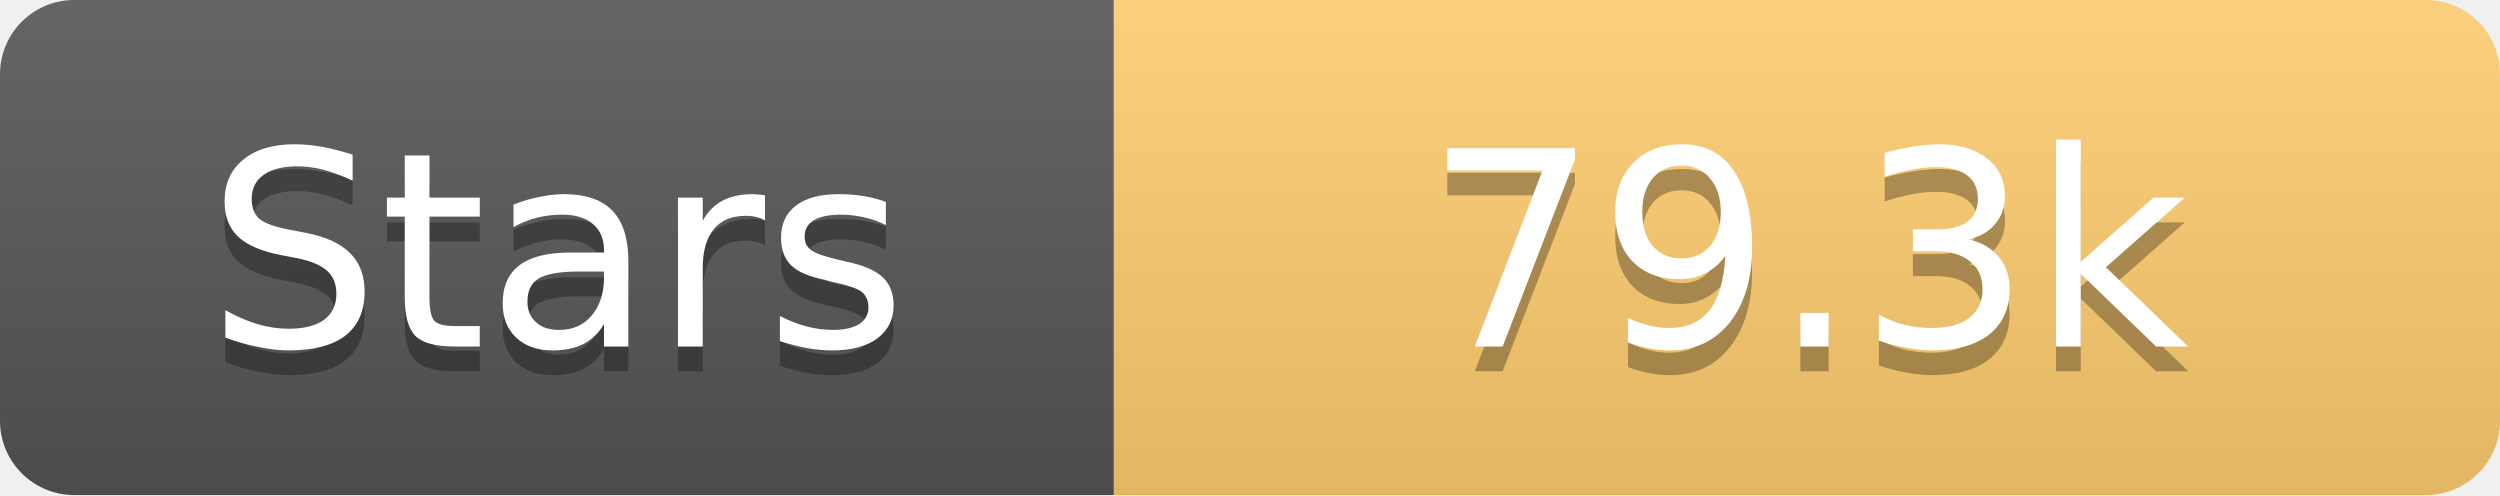
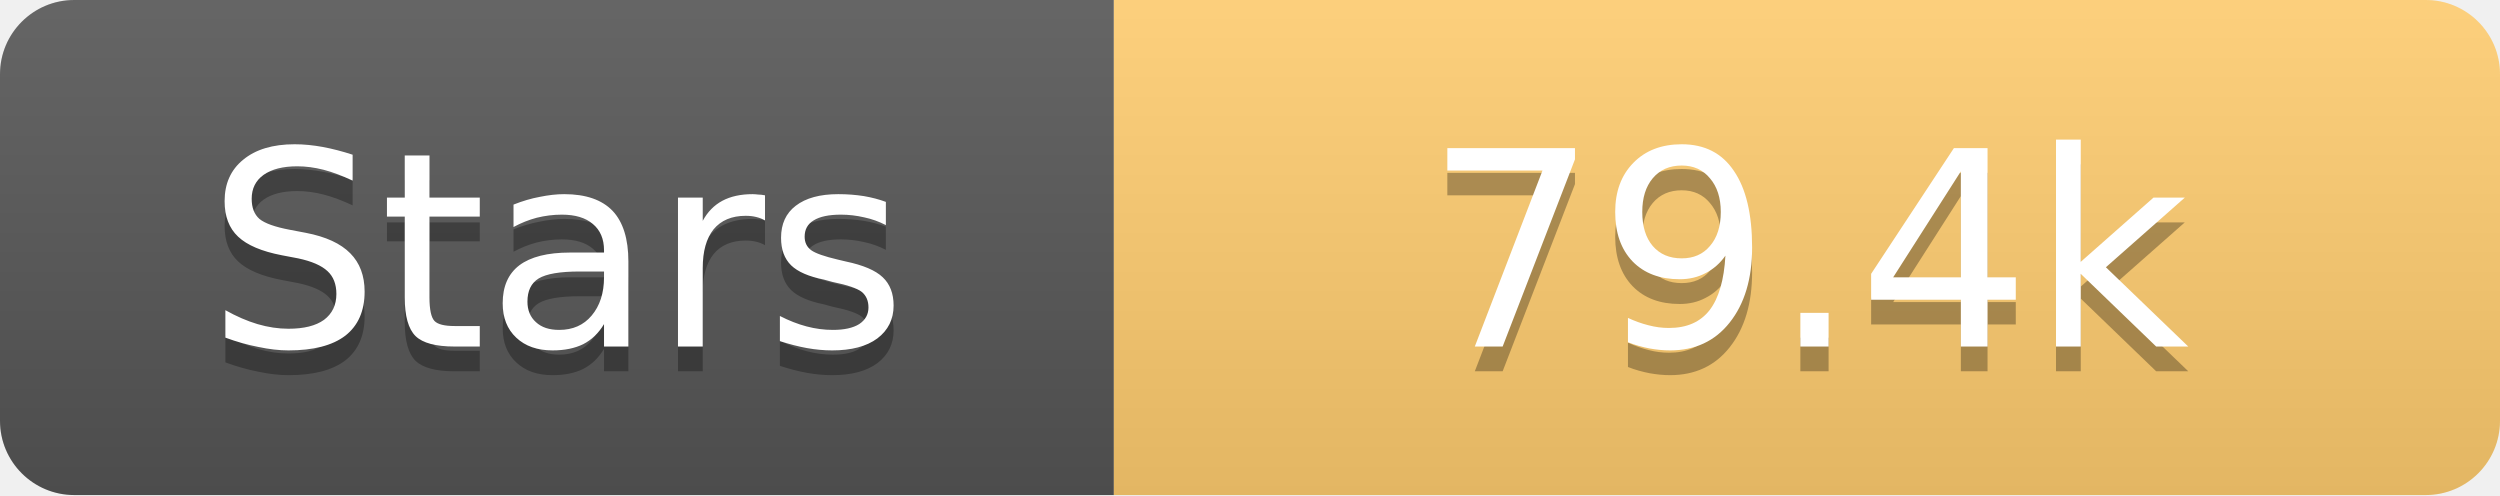
<svg xmlns="http://www.w3.org/2000/svg" width="101" height="20">
  <linearGradient id="s" x2="0" y2="100%">
    <stop offset="0" stop-color="#fff" stop-opacity=".1" />
    <stop offset="1" stop-opacity=".1" />
  </linearGradient>
  <clipPath id="r">
    <rect width="101" height="20" rx="3" fill="#fff" />
  </clipPath>
  <g clip-path="url(#r)">
    <rect width="45" height="20" fill="#555" />
    <rect x="45" width="56" height="20" fill="#fdcb6e" />
    <rect width="101" height="20" fill="url(#s)" />
  </g>
  <g fill="#fff" text-anchor="middle" font-family="Verdana,Geneva,DejaVu Sans,sans-serif" text-rendering="geometricPrecision" font-size="11">
    <text x="22.5" y="15" fill="#010101" fill-opacity=".3">Stars</text>
    <text x="22.5" y="14">Stars</text>
-     <text x="73.0" y="15" fill="#010101" fill-opacity=".3">79.3k</text>
-     <text x="73.0" y="14">79.3k</text>
+     <text x="73.0" y="15" fill="#010101" fill-opacity=".3">79.4k</text>
+     <text x="73.0" y="14">79.4k</text>
  </g>
</svg>
